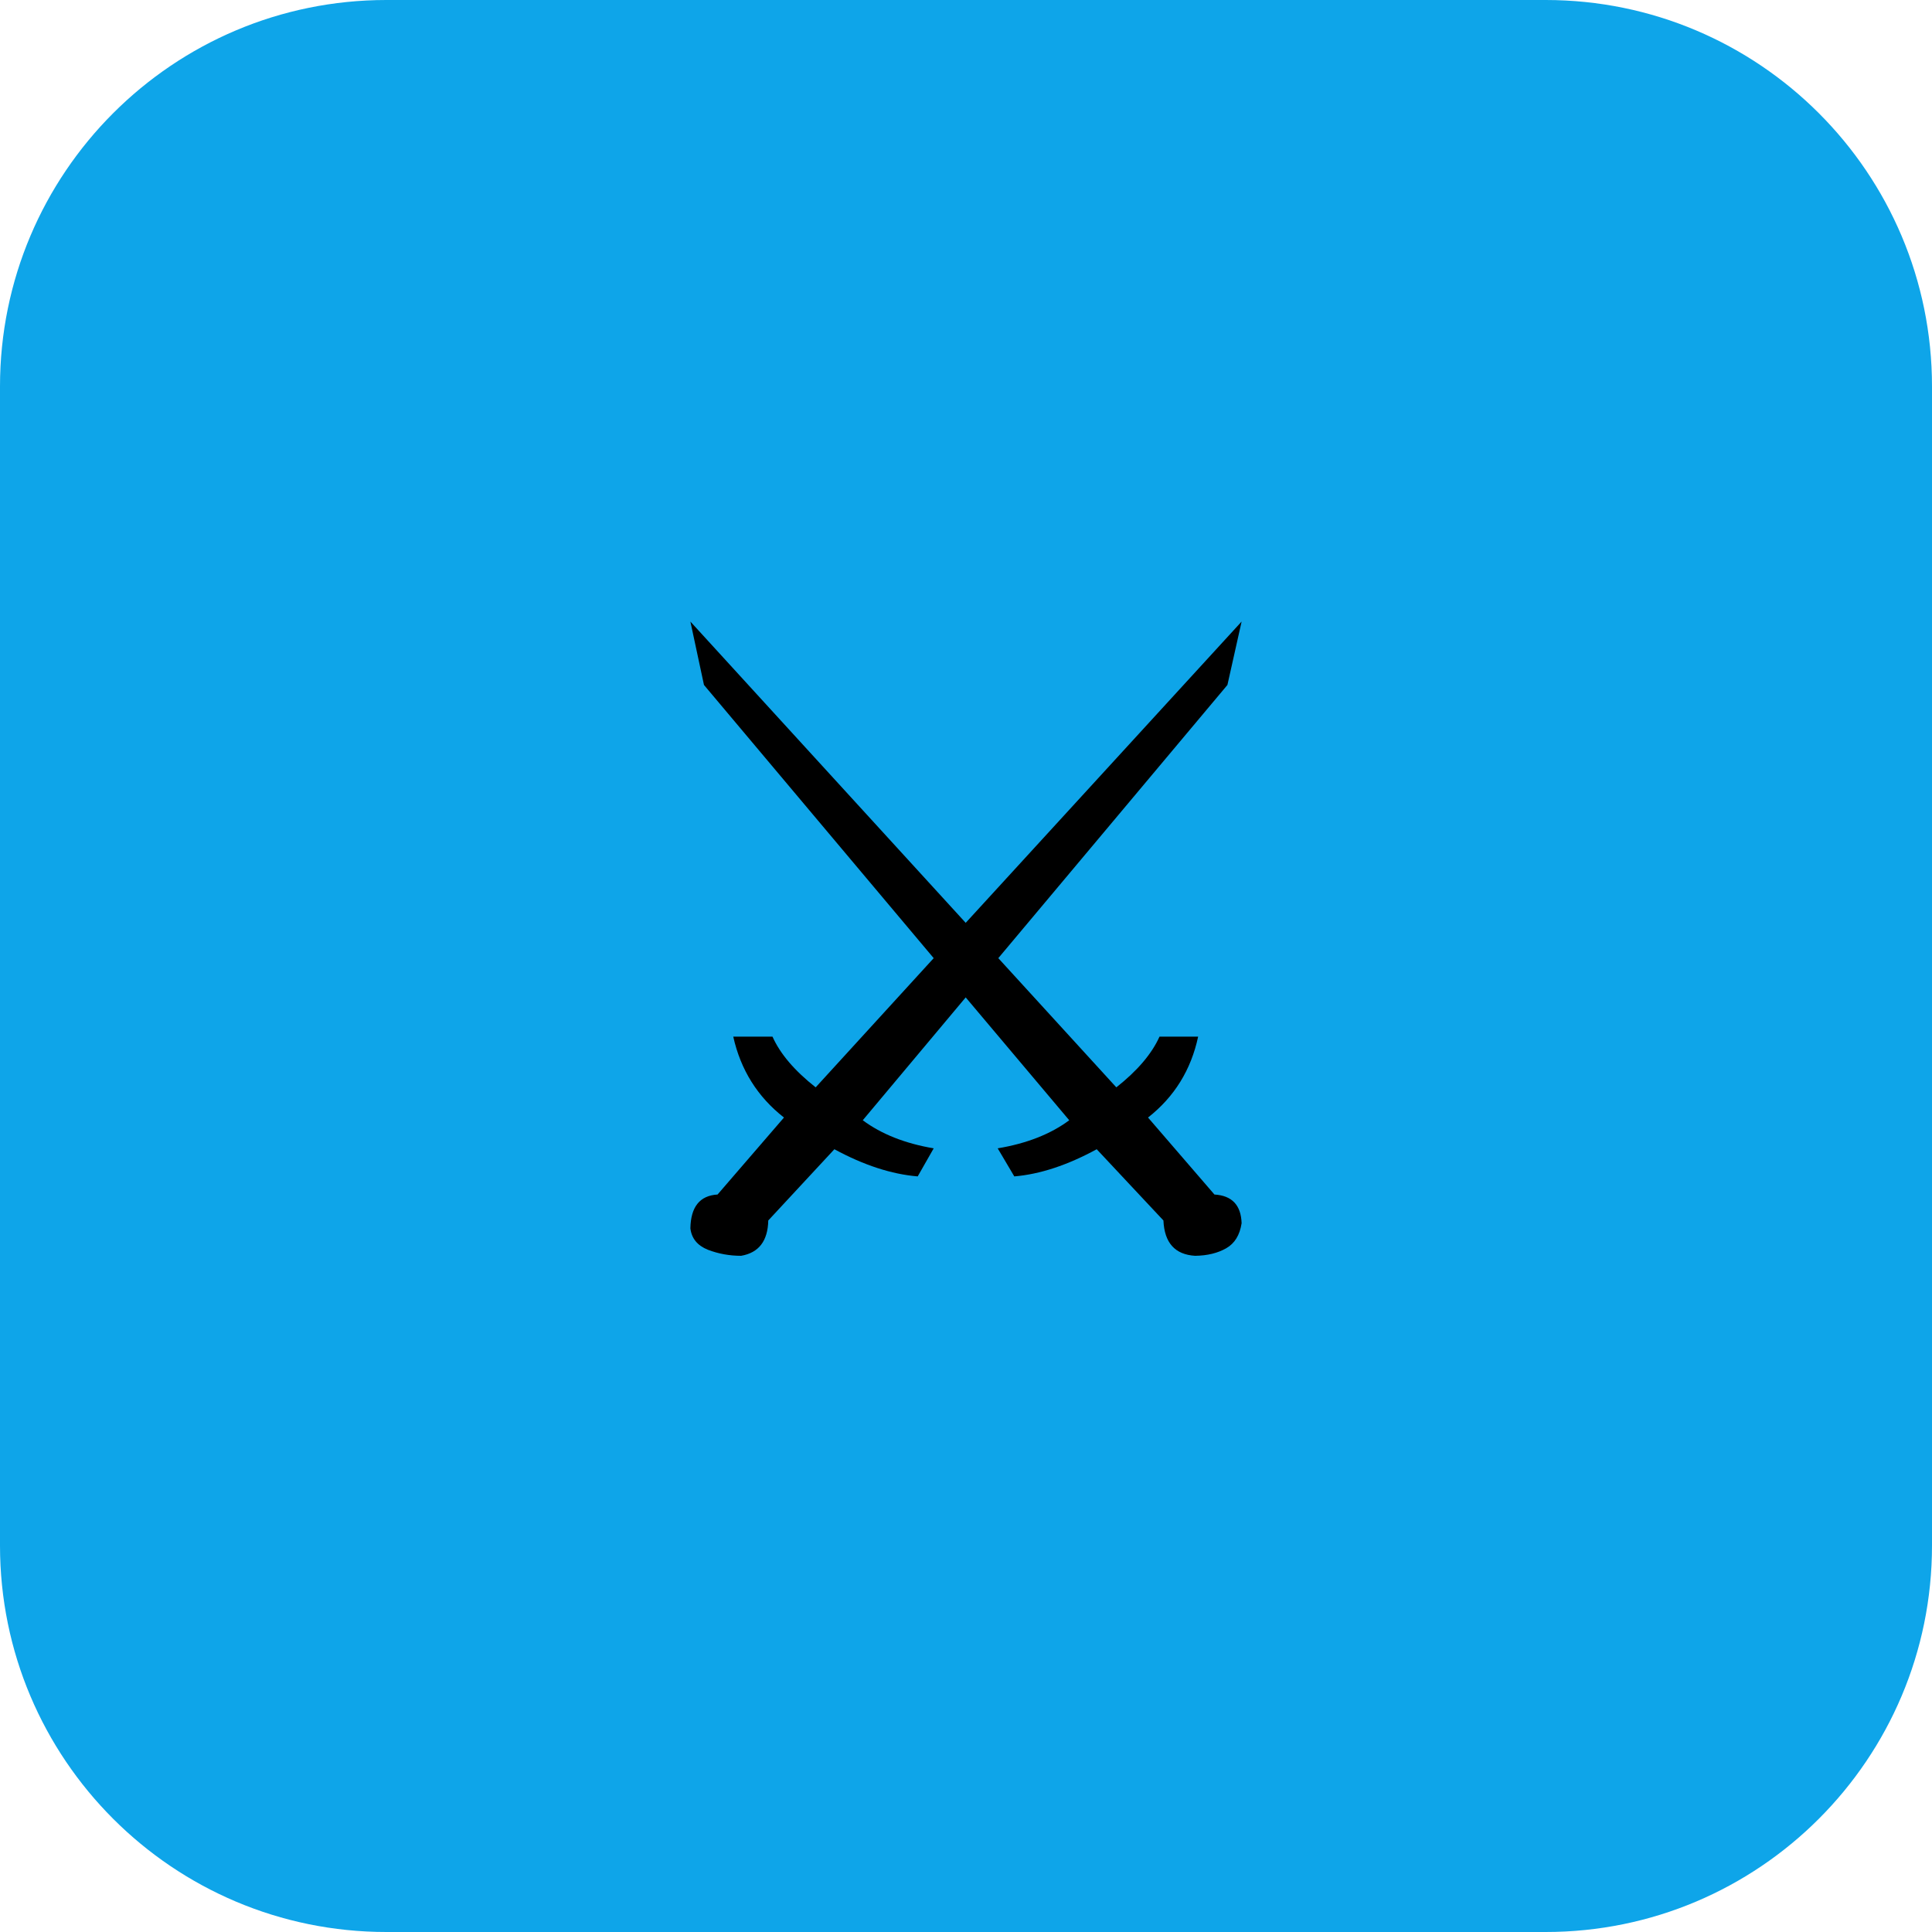
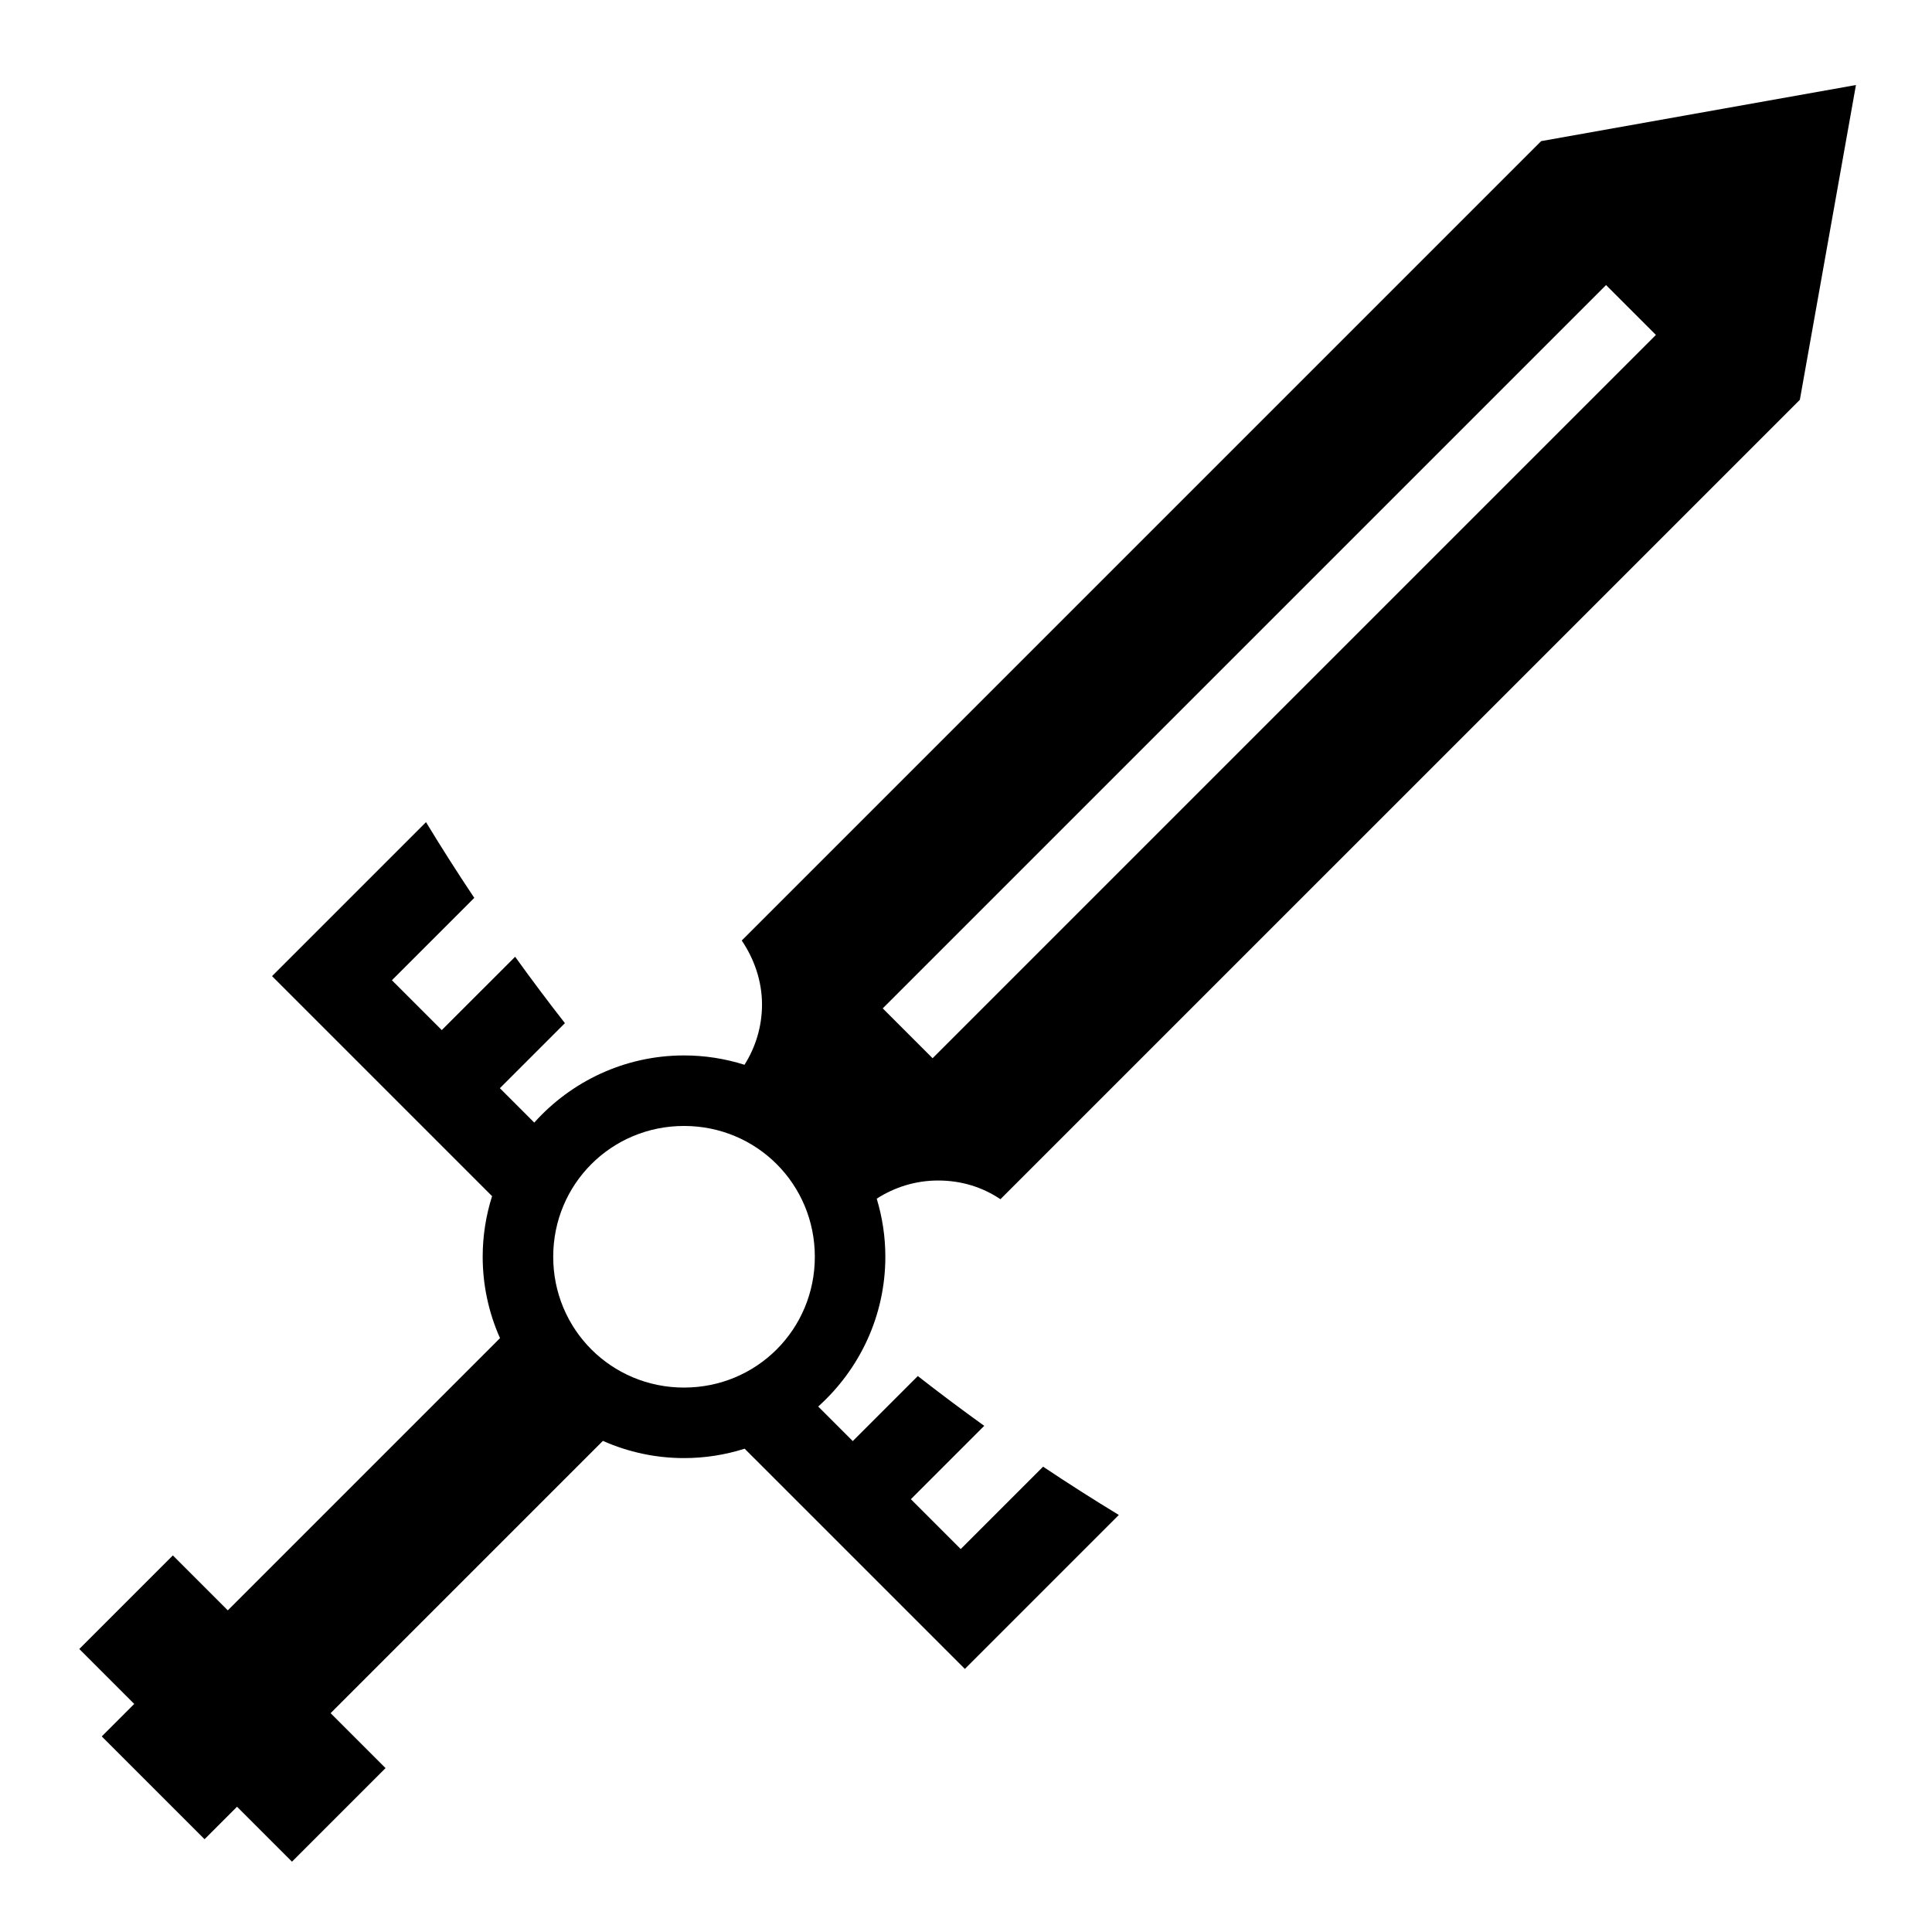
- <svg xmlns="http://www.w3.org/2000/svg" viewBox="0 0 100 100">
-   <rect width="100" height="100" rx="20" fill="#0ea5e9" />
-   <text x="50" y="65" font-size="45" text-anchor="middle">⚔️</text>
+ <svg xmlns="http://www.w3.org/2000/svg" width="1em" height="1em" viewBox="0 0 512 512">
+   <path fill="currentColor" d="m491.844 22.533l-83.42 14.865L196.572 249.25c3.262 4.815 5.37 10.72 5.37 16.932c0 5.863-1.71 11.35-4.643 15.996a53 53 0 0 0-16.027-2.477c-15.724 0-29.904 6.89-39.69 17.796l-9.112-9.113l17.237-17.237a546 546 0 0 1-13.19-17.6l-19.443 19.44l-13.215-13.215l21.828-21.827a548 548 0 0 1-12.792-20.068L72.093 258.68l58.314 58.314a53 53 0 0 0-2.49 16.063a52.9 52.9 0 0 0 4.592 21.564l-72.14 72.14l-14.56-14.56L21.013 437l14.558 14.56l-8.607 8.608l27.246 27.246l8.606-8.61l14.56 14.56l24.798-24.8l-14.557-14.556l72.158-72.16a52.9 52.9 0 0 0 21.498 4.562a53 53 0 0 0 16.063-2.49l58.363 58.363L296.5 401.48a549 549 0 0 1-20.068-12.793l-21.83 21.83L241.39 397.3l19.442-19.44a550 550 0 0 1-17.603-13.194l-17.238 17.238l-9.16-9.16c10.905-9.785 17.795-23.965 17.795-39.69c0-5.346-.806-10.51-2.285-15.39c4.703-3.04 10.288-4.817 16.265-4.816c6.21 0 11.776 1.77 16.52 4.955L476.98 105.95zm-66.227 53.012l13.215 13.215l-191.684 191.68l-13.214-13.213zM181.273 298.39c19.257 0 34.665 15.41 34.665 34.665c0 19.256-15.408 34.666-34.665 34.666s-34.666-15.41-34.666-34.665s15.41-34.666 34.666-34.666" />
</svg>
